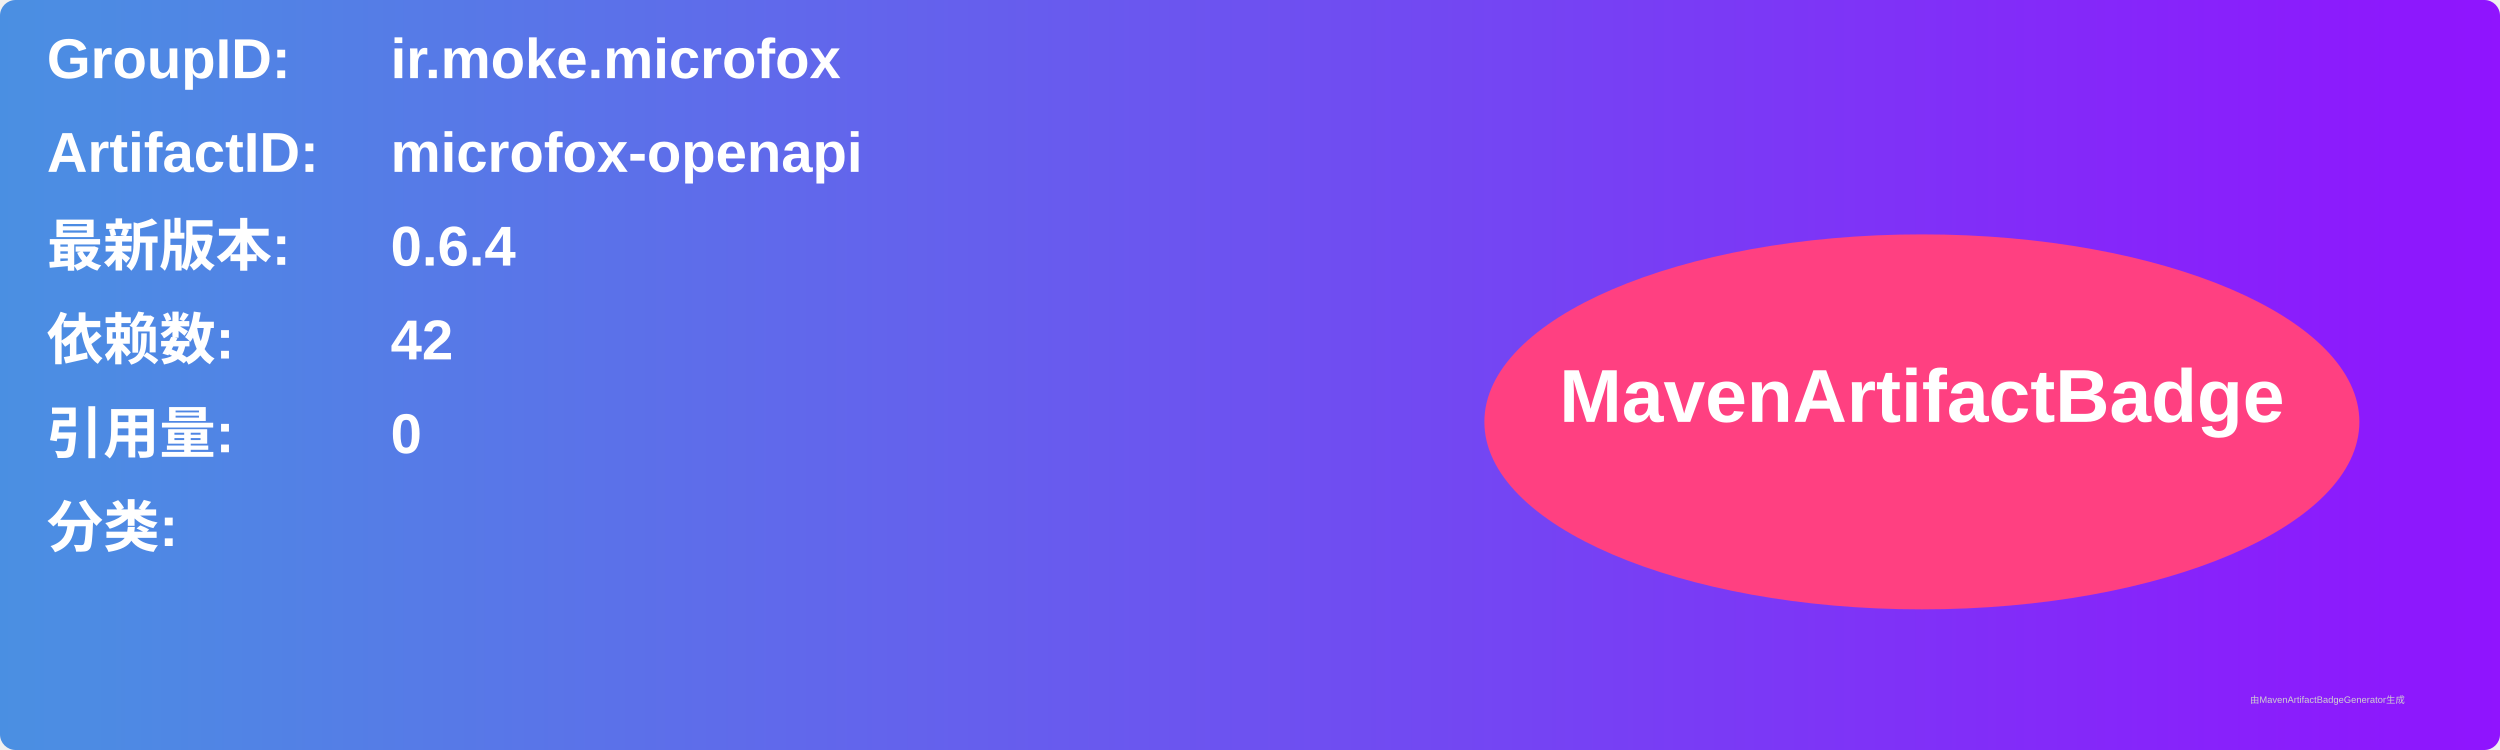
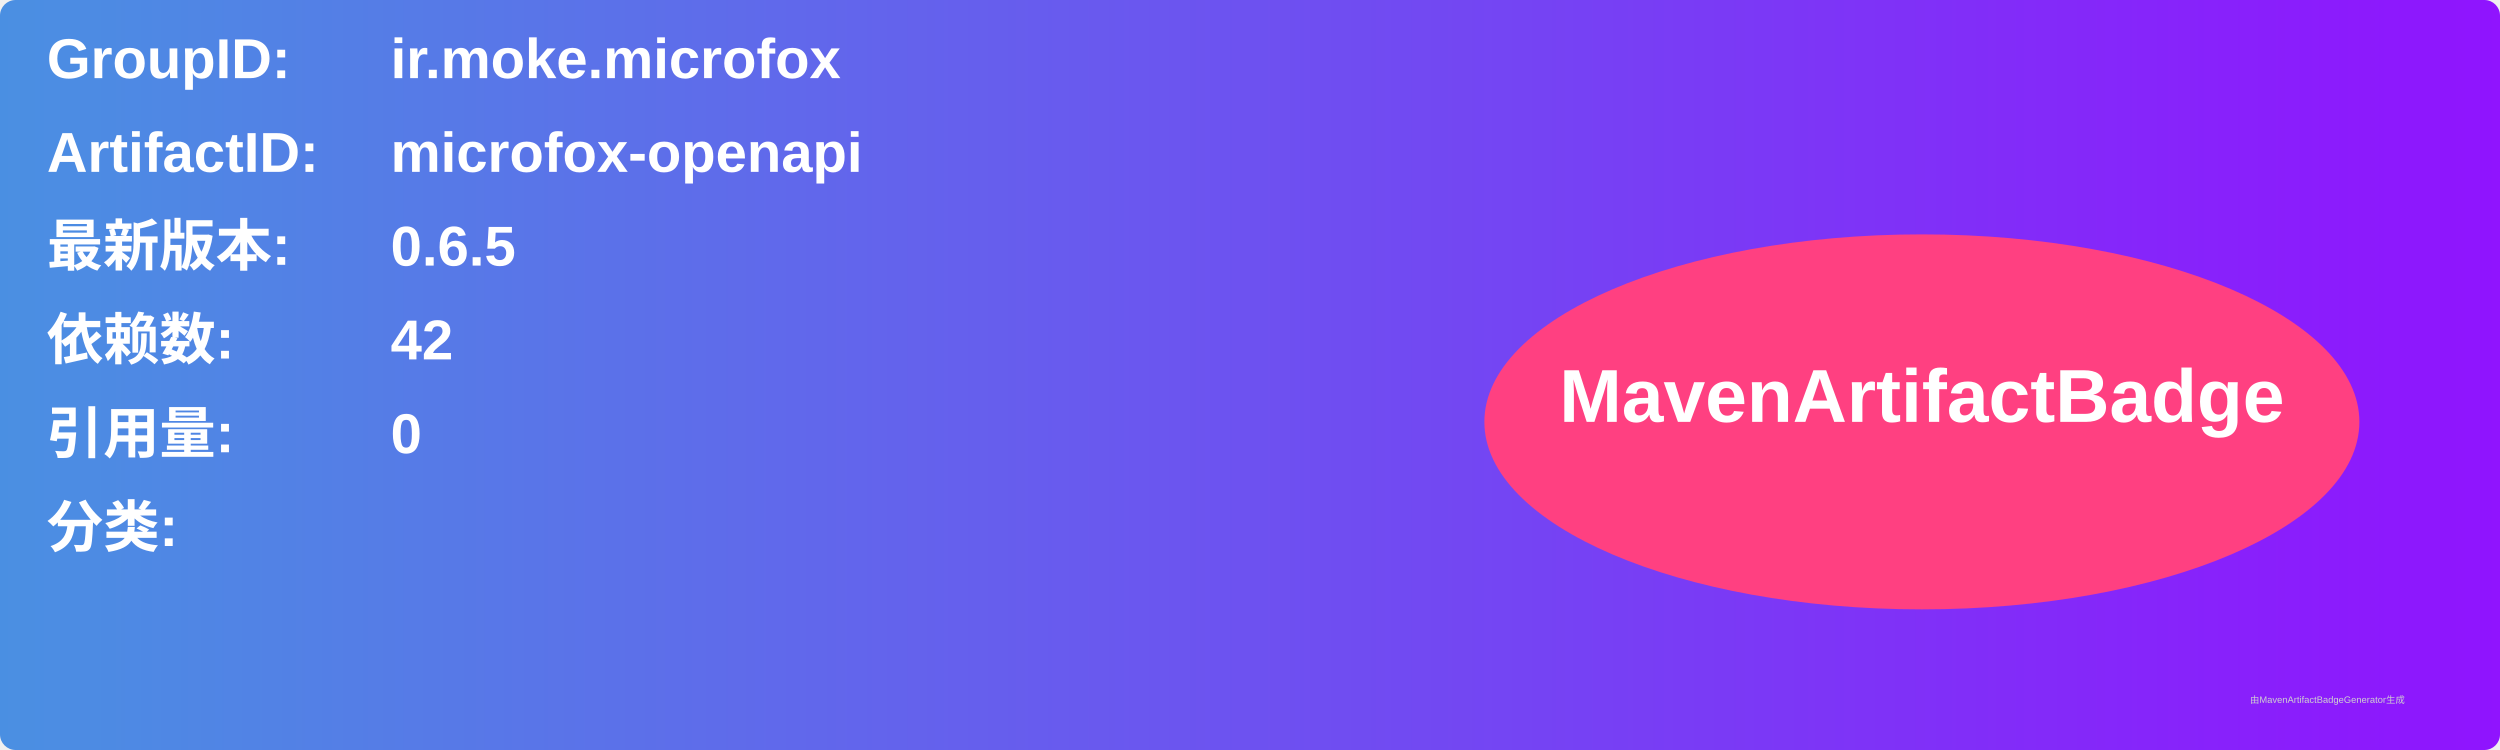
<svg xmlns="http://www.w3.org/2000/svg" width="800" height="240" viewBox="0 0 800 240">
  <linearGradient id="grad" x1="0%" y1="0%" x2="100%" y2="0%">
    <stop offset="0%" stop-color="#4a90e2" />
    <stop offset="100%" stop-color="#9013fe" />
  </linearGradient>
  <rect width="100%" height="100%" rx="5" ry="5" fill="url(#grad)" />
  <g transform="translate(15, 15)">
    <text x="0" y="10" font-family="Arial" font-size="18" fill="white" font-weight="bold" width="260">GroupID:</text>
    <text x="110" y="10" font-family="Arial" font-size="18" fill="white" font-weight="bold" width="460">ir.moke.microfox</text>
    <text x="0" y="40" font-family="Arial" font-size="18" fill="white" font-weight="bold" width="260">ArtifactID:</text>
    <text x="110" y="40" font-family="Arial" font-size="18" fill="white" font-weight="bold" width="460">microfox-openapi</text>
    <text x="0" y="70" font-family="Arial" font-size="18" fill="white" font-weight="bold">最新版本:</text>
    <text x="110" y="70" font-family="Arial" font-size="18" fill="white" font-weight="bold">
-       <tspan font-weight="bold">0.6.4</tspan>
+       <tspan font-weight="bold">0.6.5</tspan>
    </text>
    <text x="0" y="100" font-family="Arial" font-size="18" fill="white" font-weight="bold">依赖数: </text>
    <text x="110" y="100" font-family="Arial" font-size="18" fill="white">
      <tspan font-weight="bold">42</tspan>
    </text>
    <text x="0" y="130" font-family="Arial" font-size="18" fill="white" font-weight="bold">引用量: </text>
    <text x="110" y="130" font-family="Arial" font-size="18" fill="white">
      <tspan font-weight="bold">0</tspan>
    </text>
    <text x="0" y="160" font-family="Arial" font-size="18" fill="white" font-weight="bold">分类:</text>
    <text x="10" y="190" font-family="Arial" font-size="10" fill="white">
      <tspan font-weight="bold" />
    </text>
    <ellipse cx="600" cy="120" rx="140" ry="60" fill="#ff4081" />
    <text x="600" y="120" text-anchor="middle" font-family="Arial" font-size="24" fill="white" font-weight="bold">MavenArtifactBadge</text>
  </g>
  <text x="720" y="225" font-family="Arial" font-size="3" fill="#d0d0d0">由MavenArtifactBadgeGenerator生成</text>
</svg>
